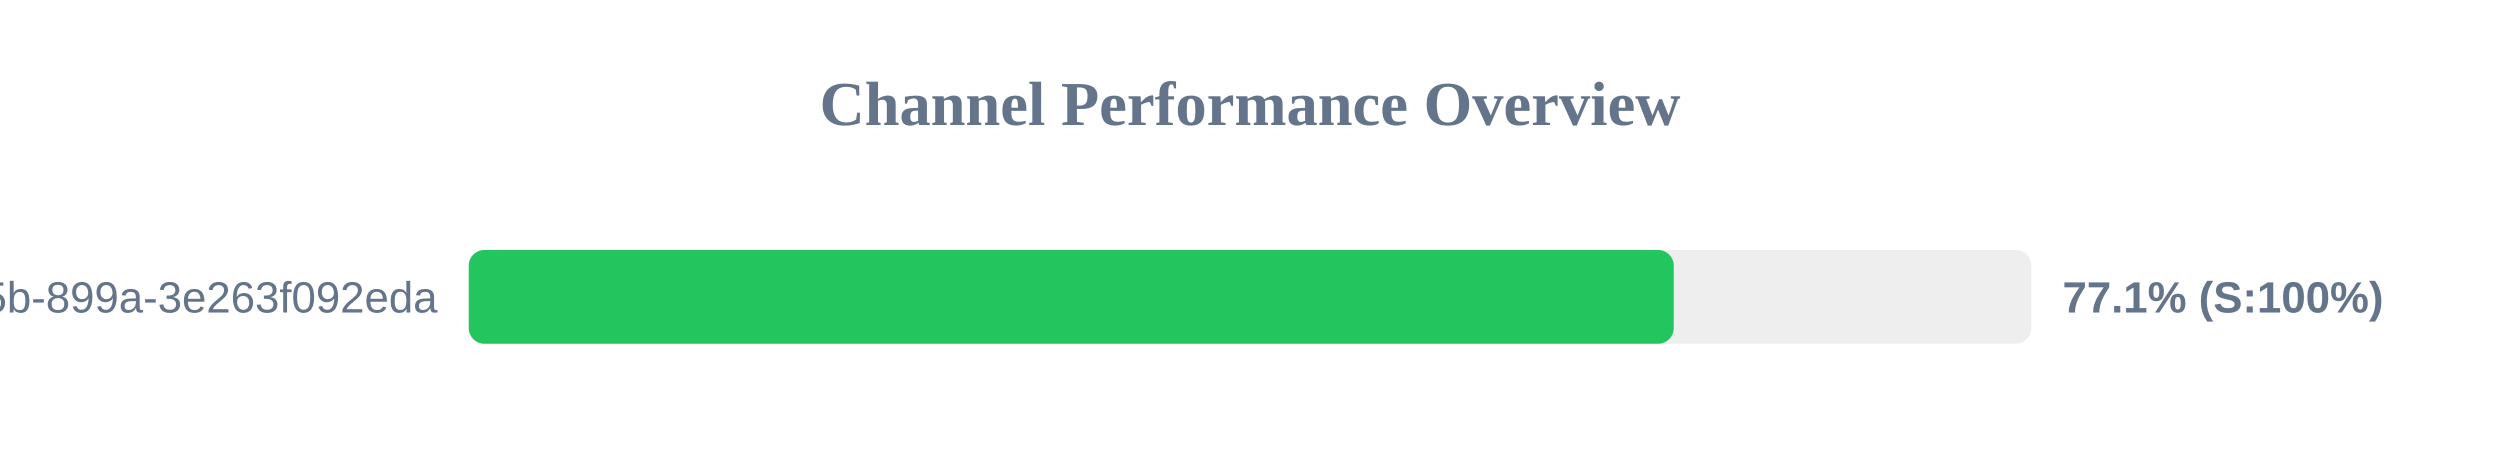
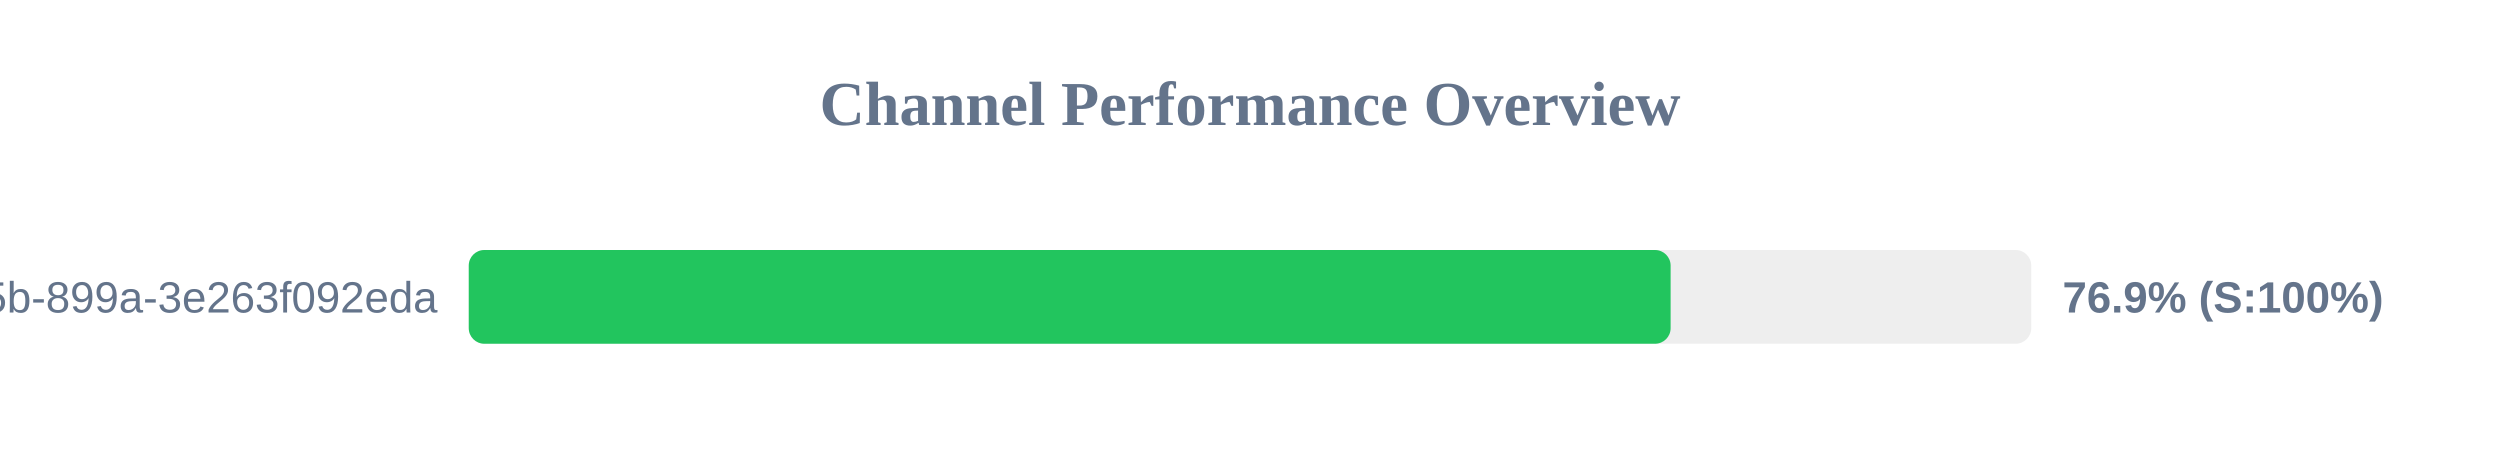
<svg xmlns="http://www.w3.org/2000/svg" width="800" height="150" version="1.1">
  <style>
        .row { font: 14px Arial; fill: #64748b; }
        .score { font: bold 14px Arial; fill: #64748b; }
    </style>
  <text x="400" y="40" text-anchor="middle" font-size="20px" font-weight="bold" fill="#64748b">Channel Performance Overview</text>
  <rect x="150" y="80" width="500" height="30" fill="#eee" rx="5" />
-   <rect x="150" y="80" width="385.6" height="30" fill="#22c55e" rx="5" />
+   <rect x="150" y="80" width="384.6" height="30" fill="#22c55e" rx="5" />
  <text x="140" y="100" text-anchor="end" class="row">?uuid=6bf726db-fb0b-405b-899a-3e263f092eda</text>
-   <text x="660" y="100" text-anchor="start" class="score">77.1% (S:100%)</text>
+   <text x="660" y="100" text-anchor="start" class="score">76.9% (S:100%)</text>
</svg>
